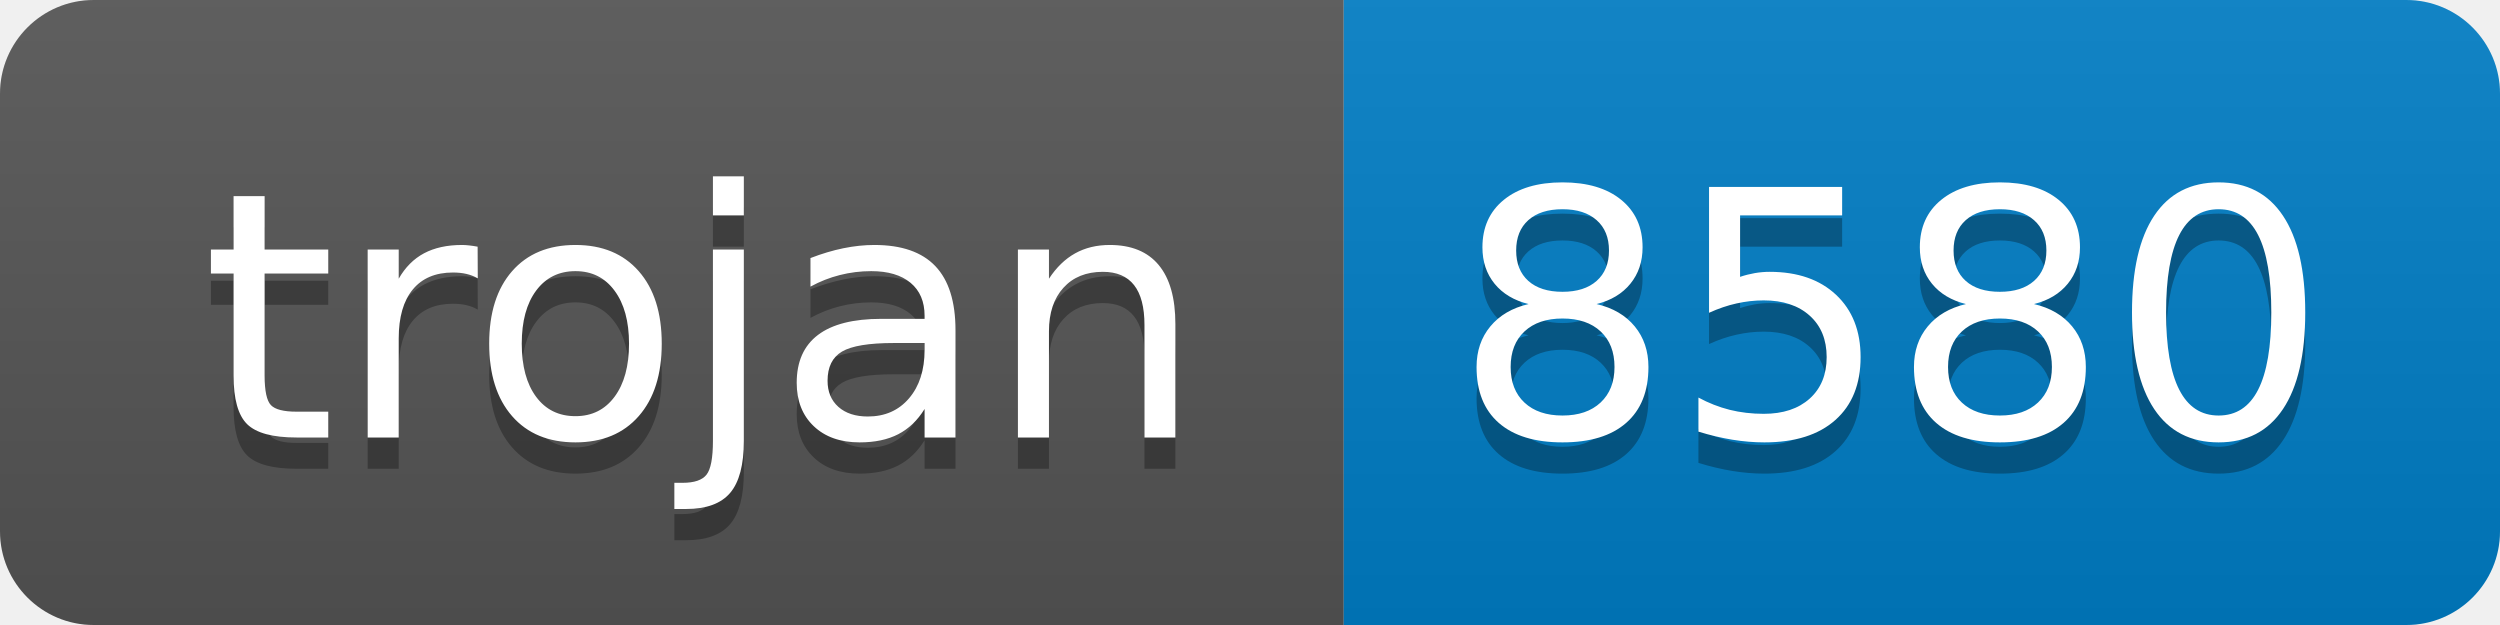
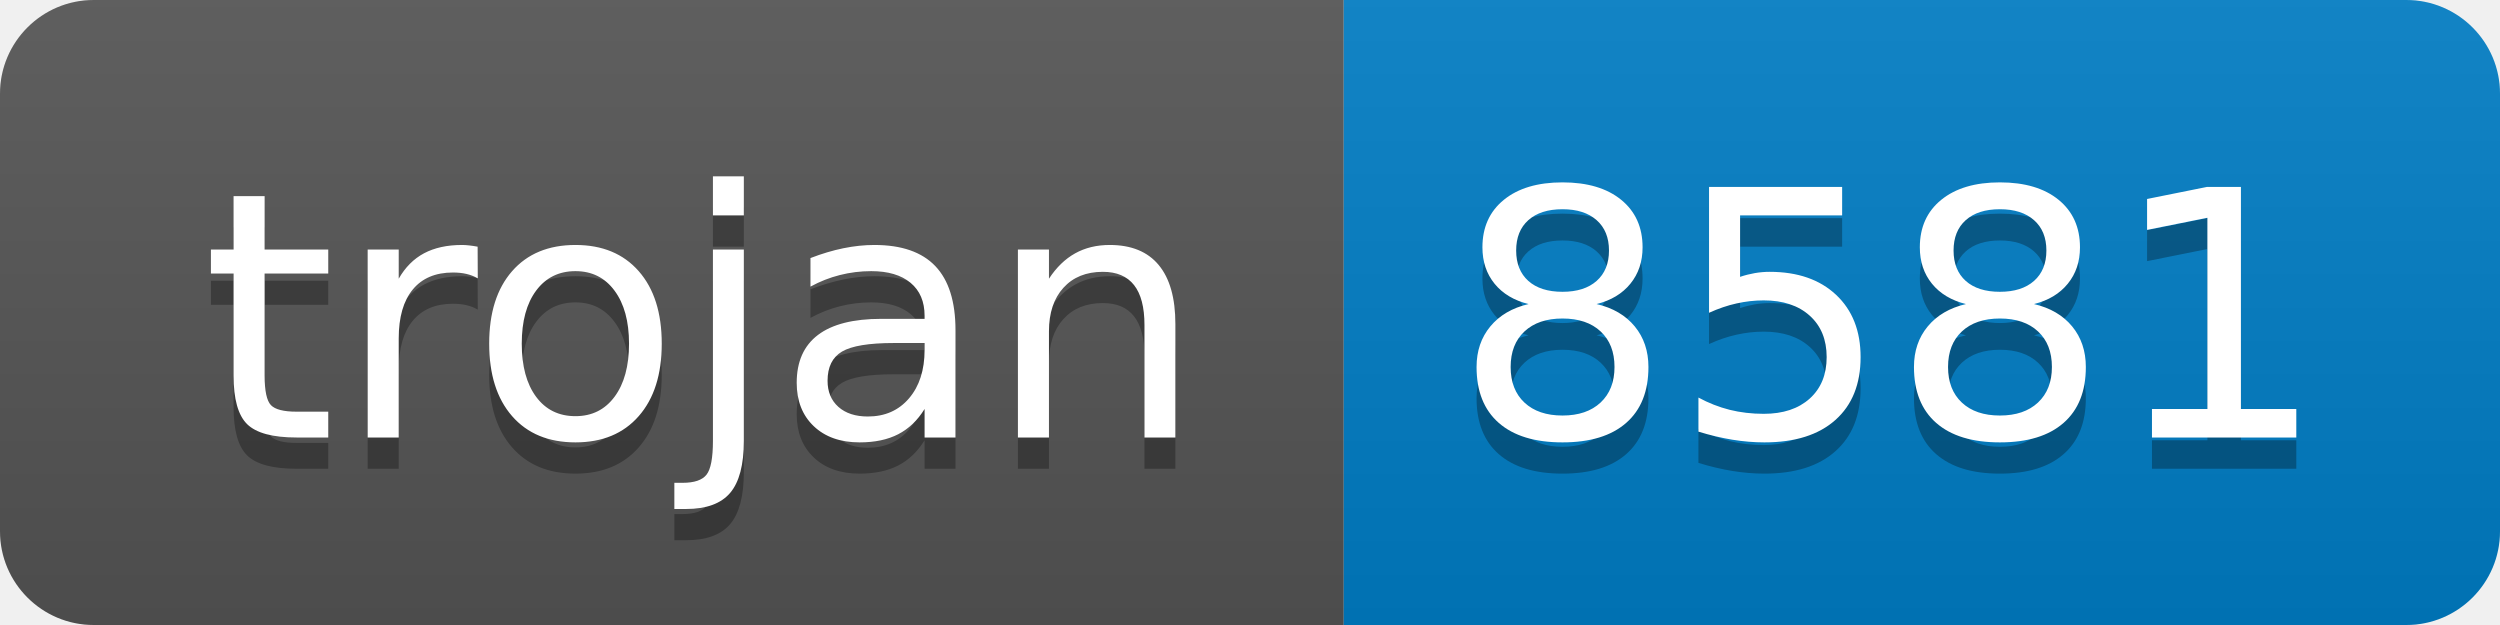
- <svg xmlns="http://www.w3.org/2000/svg" width="80" height="20" role="img" aria-label="trojan: 8580">
+ <svg xmlns="http://www.w3.org/2000/svg" width="80" height="20" role="img" aria-label="trojan: 8581">
  <linearGradient id="s" x2="0" y2="100%">
    <stop offset="0" stop-color="#bbb" stop-opacity=".1" />
    <stop offset="1" stop-opacity=".1" />
  </linearGradient>
  <clipPath id="r">
    <rect width="80" height="20" rx="3" fill="#fff" />
  </clipPath>
  <g clip-path="url(#r)">
    <rect width="43" height="20" fill="#555" />
    <rect x="43" width="37" height="20" fill="#007ec6" />
    <rect width="80" height="20" fill="url(#s)" />
  </g>
  <g fill="#fff" text-anchor="middle" font-family="Verdana,Geneva,DejaVu Sans,sans-serif" text-rendering="geometricPrecision" font-size="110">
    <text aria-hidden="true" x="225" y="150" fill="#010101" fill-opacity=".3" transform="scale(.1)" textLength="330">trojan</text>
    <text x="225" y="140" transform="scale(.1)" fill="#fff" textLength="330">trojan</text>
-     <text aria-hidden="true" x="605" y="150" fill="#010101" fill-opacity=".3" transform="scale(.1)" textLength="270">8580</text>
-     <text x="605" y="140" transform="scale(.1)" fill="#fff" textLength="270">8580</text>
+     <text aria-hidden="true" x="605" y="150" fill="#010101" fill-opacity=".3" transform="scale(.1)" textLength="270">8581</text>
+     <text x="605" y="140" transform="scale(.1)" fill="#fff" textLength="270">8581</text>
  </g>
</svg>
